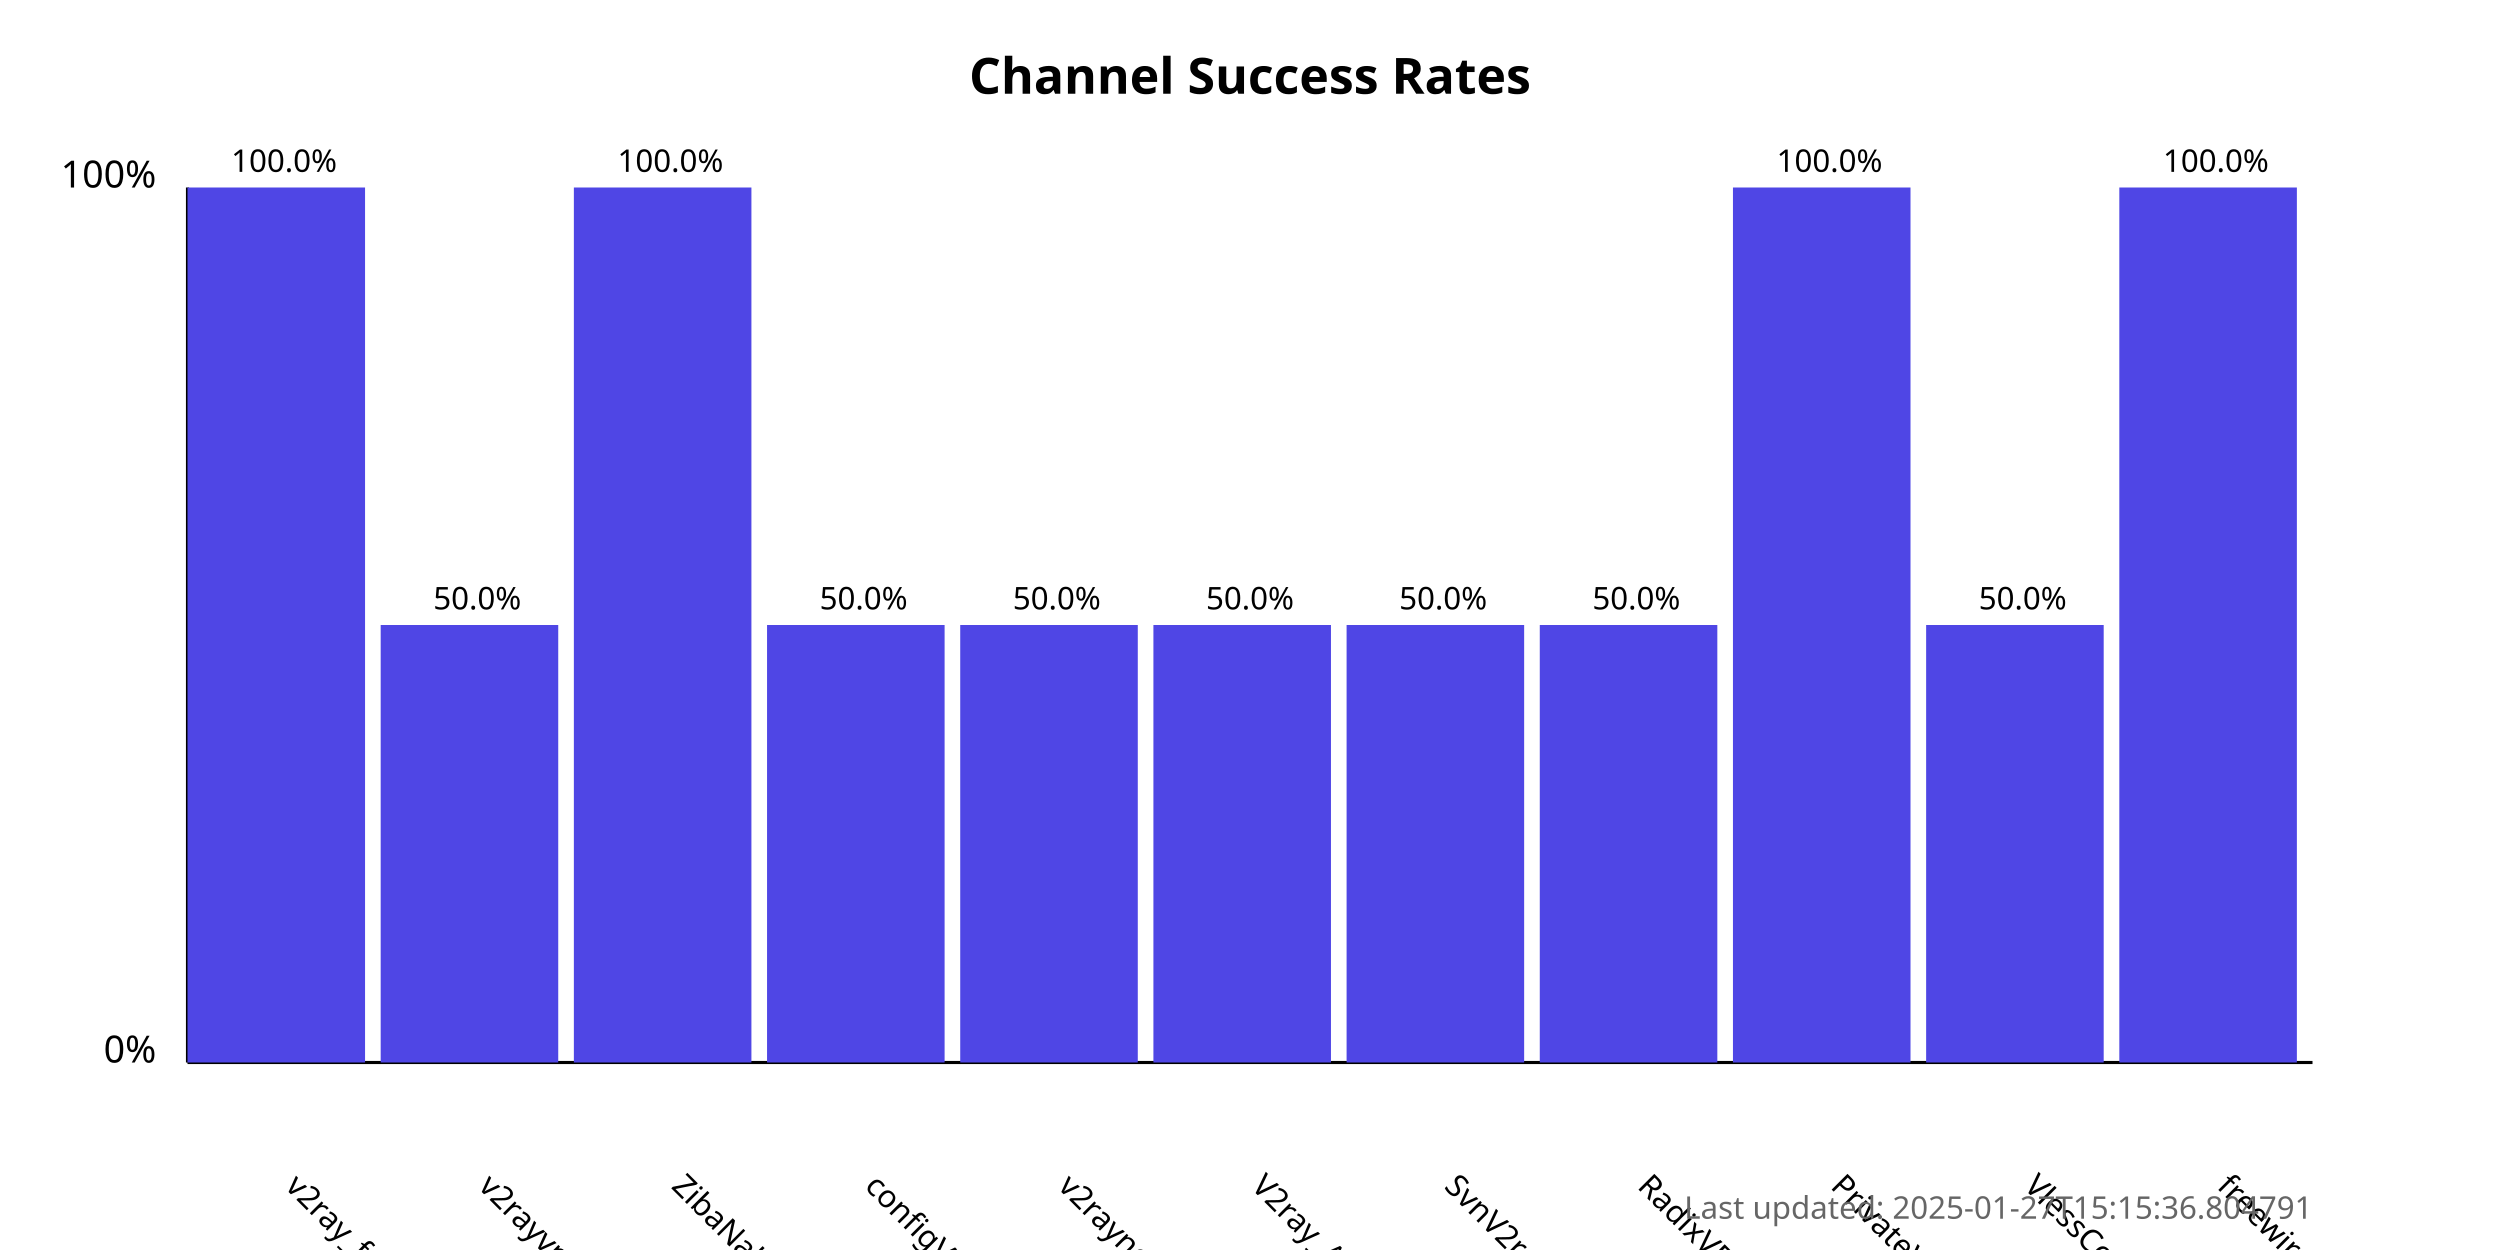
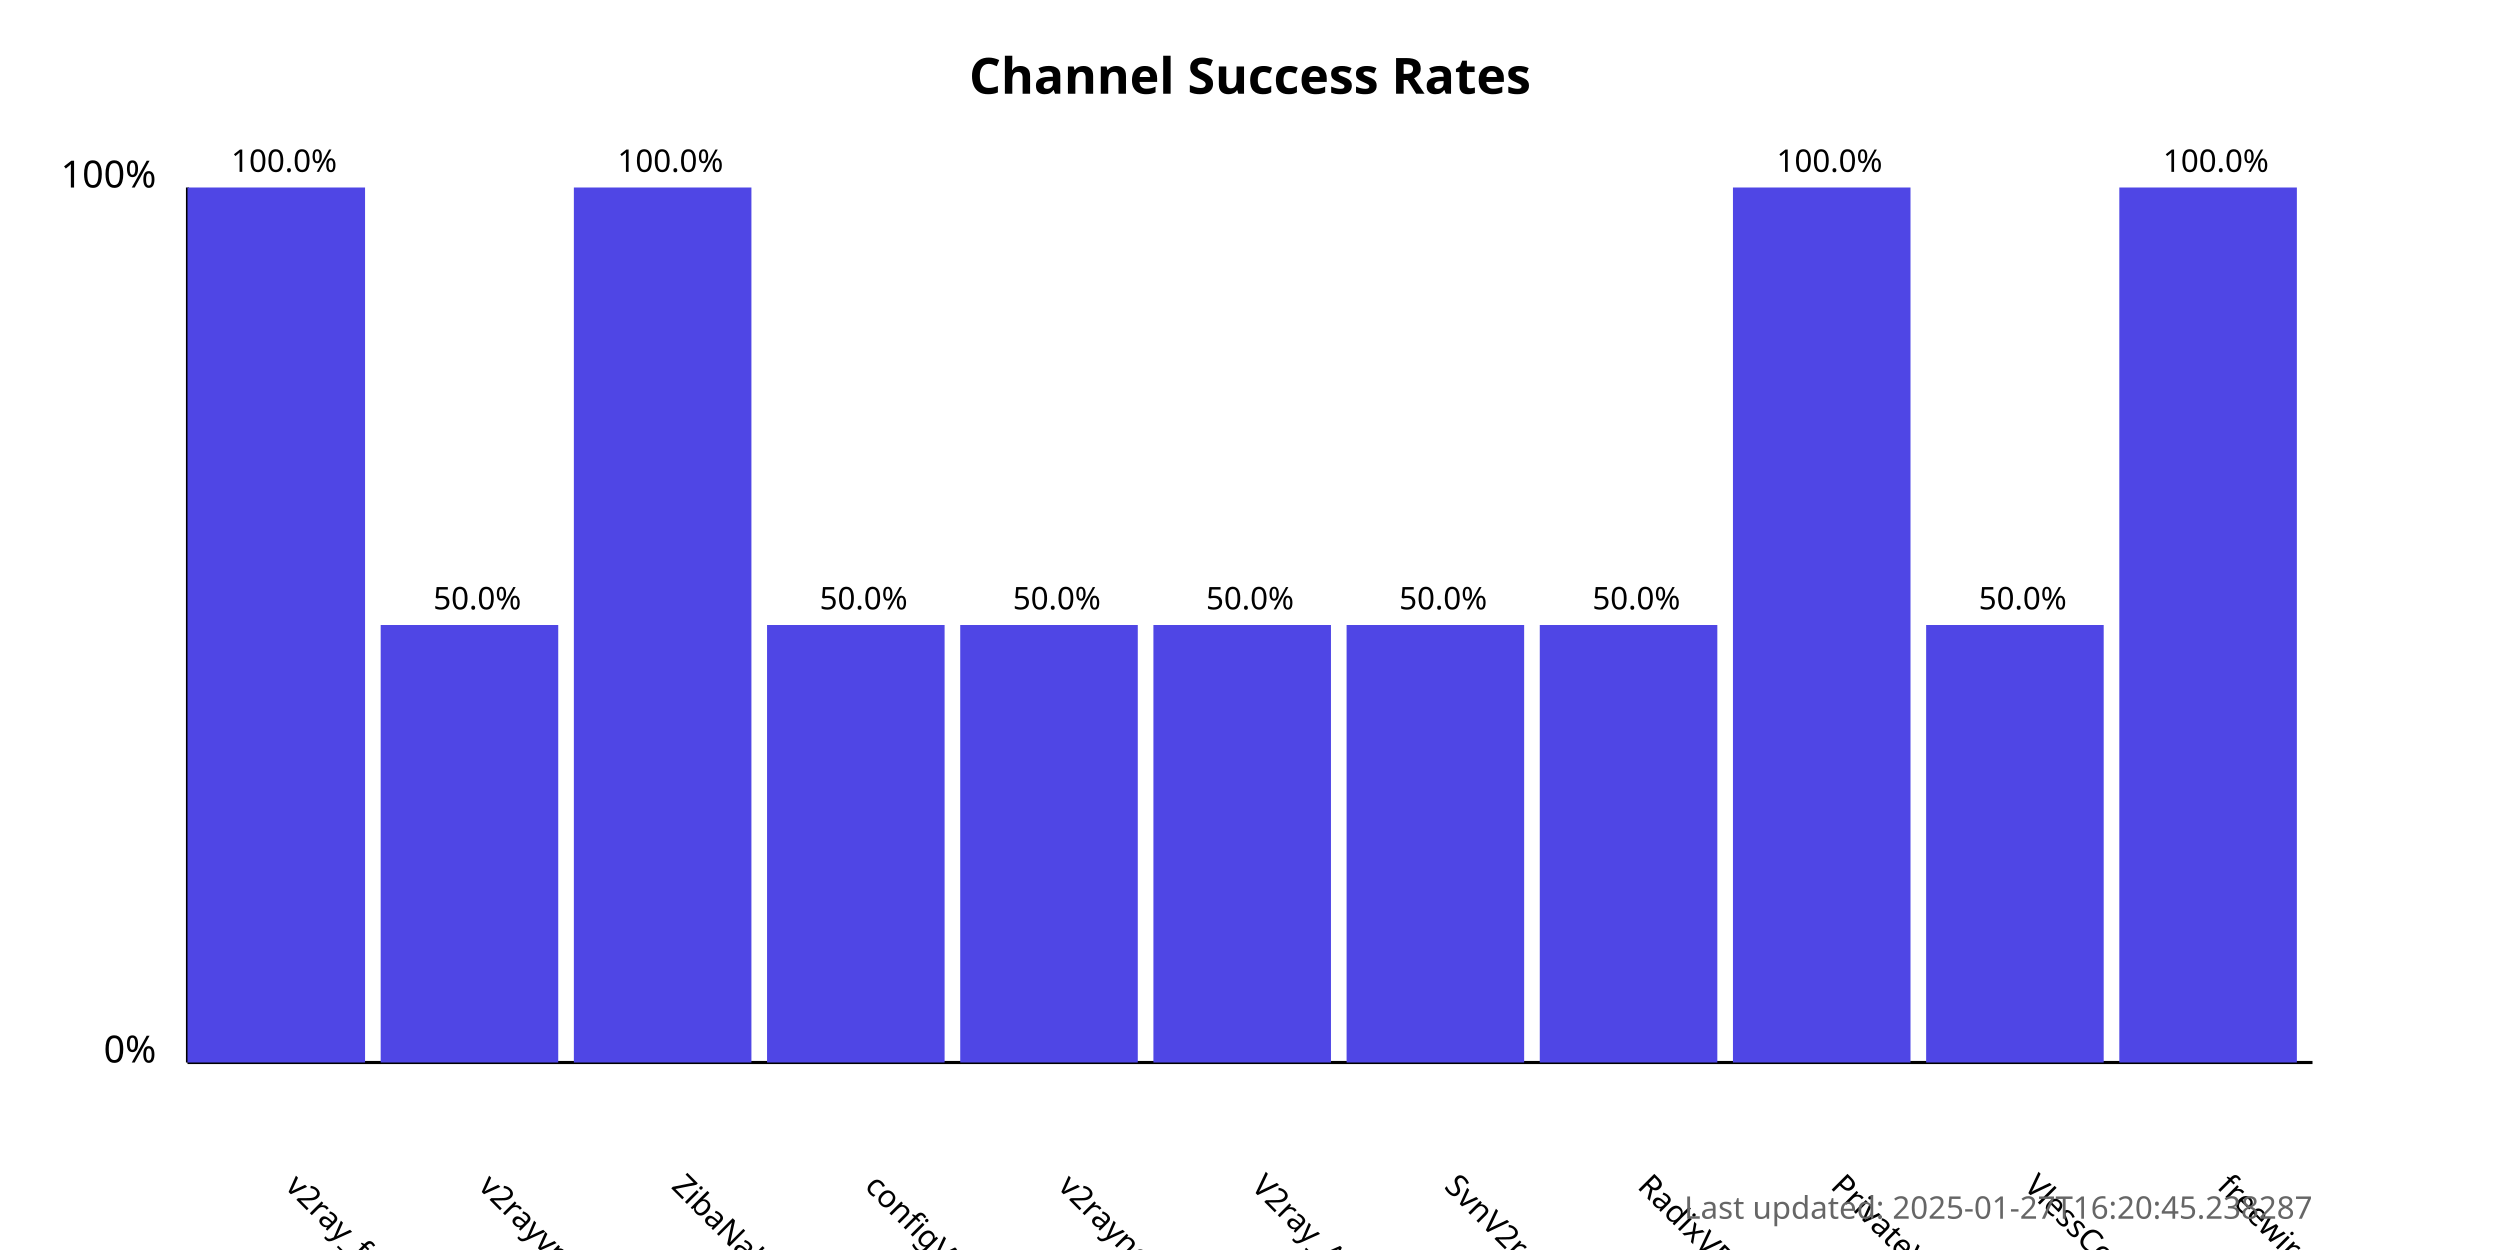
<svg xmlns="http://www.w3.org/2000/svg" width="800" height="400">
  <style>
            .chart-title { font: bold 16px sans-serif; }
            .axis-label { font: 12px sans-serif; }
            .tick-label { font: 10px sans-serif; }
            .bar { fill: #4f46e5; }
            .bar:hover { fill: #6366f1; }
            .timestamp { font: 10px sans-serif; fill: #666; }
        </style>
  <text x="400.0" y="30" text-anchor="middle" class="chart-title">
            Channel Success Rates
        </text>
  <line x1="60" y1="340" x2="60" y2="60" stroke="black" stroke-width="1" />
  <line x1="60" y1="340" x2="740" y2="340" stroke="black" stroke-width="1" />
  <text x="50" y="340" text-anchor="end" class="axis-label">0%</text>
  <text x="50" y="60" text-anchor="end" class="axis-label">100%</text>
  <g>
    <rect x="60" y="60.0" width="56.818" height="280.0" class="bar" />
    <text x="90.909" y="380" transform="rotate(45, 90.90909, 380)" text-anchor="start" class="tick-label">
                v2ray_free_conf
            </text>
    <text x="90.909" y="55.0" text-anchor="middle" class="tick-label">
                100.0%
            </text>
  </g>
  <g>
    <rect x="121.818" y="200.0" width="56.818" height="140.0" class="bar" />
    <text x="152.727" y="380" transform="rotate(45, 152.7273, 380)" text-anchor="start" class="tick-label">
                v2rayvpno
            </text>
    <text x="152.727" y="195.0" text-anchor="middle" class="tick-label">
                50.0%
            </text>
  </g>
  <g>
    <rect x="183.636" y="60.0" width="56.818" height="280.0" class="bar" />
    <text x="214.545" y="380" transform="rotate(45, 214.5455, 380)" text-anchor="start" class="tick-label">
                ZibaNabz
            </text>
    <text x="214.545" y="55.0" text-anchor="middle" class="tick-label">
                100.0%
            </text>
  </g>
  <g>
    <rect x="245.455" y="200.0" width="56.818" height="140.0" class="bar" />
    <text x="276.364" y="380" transform="rotate(45, 276.3636, 380)" text-anchor="start" class="tick-label">
                configV2rayForFree
            </text>
    <text x="276.364" y="195.0" text-anchor="middle" class="tick-label">
                50.0%
            </text>
  </g>
  <g>
    <rect x="307.273" y="200.0" width="56.818" height="140.0" class="bar" />
    <text x="338.182" y="380" transform="rotate(45, 338.1818, 380)" text-anchor="start" class="tick-label">
                v2rayngvpn
            </text>
    <text x="338.182" y="195.0" text-anchor="middle" class="tick-label">
                50.0%
            </text>
  </g>
  <g>
    <rect x="369.091" y="200.0" width="56.818" height="140.0" class="bar" />
    <text x="400.0" y="380" transform="rotate(45, 400.0, 380)" text-anchor="start" class="tick-label">
                V2ray_Alpha
            </text>
    <text x="400.0" y="195.0" text-anchor="middle" class="tick-label">
                50.0%
            </text>
  </g>
  <g>
    <rect x="430.909" y="200.0" width="56.818" height="140.0" class="bar" />
    <text x="461.818" y="380" transform="rotate(45, 461.8182, 380)" text-anchor="start" class="tick-label">
                SvnV2ray
            </text>
    <text x="461.818" y="195.0" text-anchor="middle" class="tick-label">
                50.0%
            </text>
  </g>
  <g>
    <rect x="492.727" y="200.0" width="56.818" height="140.0" class="bar" />
    <text x="523.636" y="380" transform="rotate(45, 523.6364, 380)" text-anchor="start" class="tick-label">
                RadixVPN
            </text>
    <text x="523.636" y="195.0" text-anchor="middle" class="tick-label">
                50.0%
            </text>
  </g>
  <g>
    <rect x="554.545" y="60.0" width="56.818" height="280.0" class="bar" />
    <text x="585.455" y="380" transform="rotate(45, 585.4545, 380)" text-anchor="start" class="tick-label">
                PrivateVPNs
            </text>
    <text x="585.455" y="55.0" text-anchor="middle" class="tick-label">
                100.0%
            </text>
  </g>
  <g>
    <rect x="616.364" y="200.0" width="56.818" height="140.0" class="bar" />
    <text x="647.273" y="380" transform="rotate(45, 647.2727, 380)" text-anchor="start" class="tick-label">
                VlessConfig
            </text>
    <text x="647.273" y="195.0" text-anchor="middle" class="tick-label">
                50.0%
            </text>
  </g>
  <g>
    <rect x="678.182" y="60.0" width="56.818" height="280.0" class="bar" />
    <text x="709.091" y="380" transform="rotate(45, 709.0909, 380)" text-anchor="start" class="tick-label">
                freewireguard
            </text>
    <text x="709.091" y="55.0" text-anchor="middle" class="tick-label">
                100.0%
            </text>
  </g>
  <text x="740" y="390" text-anchor="end" class="timestamp">
-             Last updated: 2025-01-27T15:15:36.804791
+             Last updated: 2025-01-27T16:20:45.238287
        </text>
</svg>
